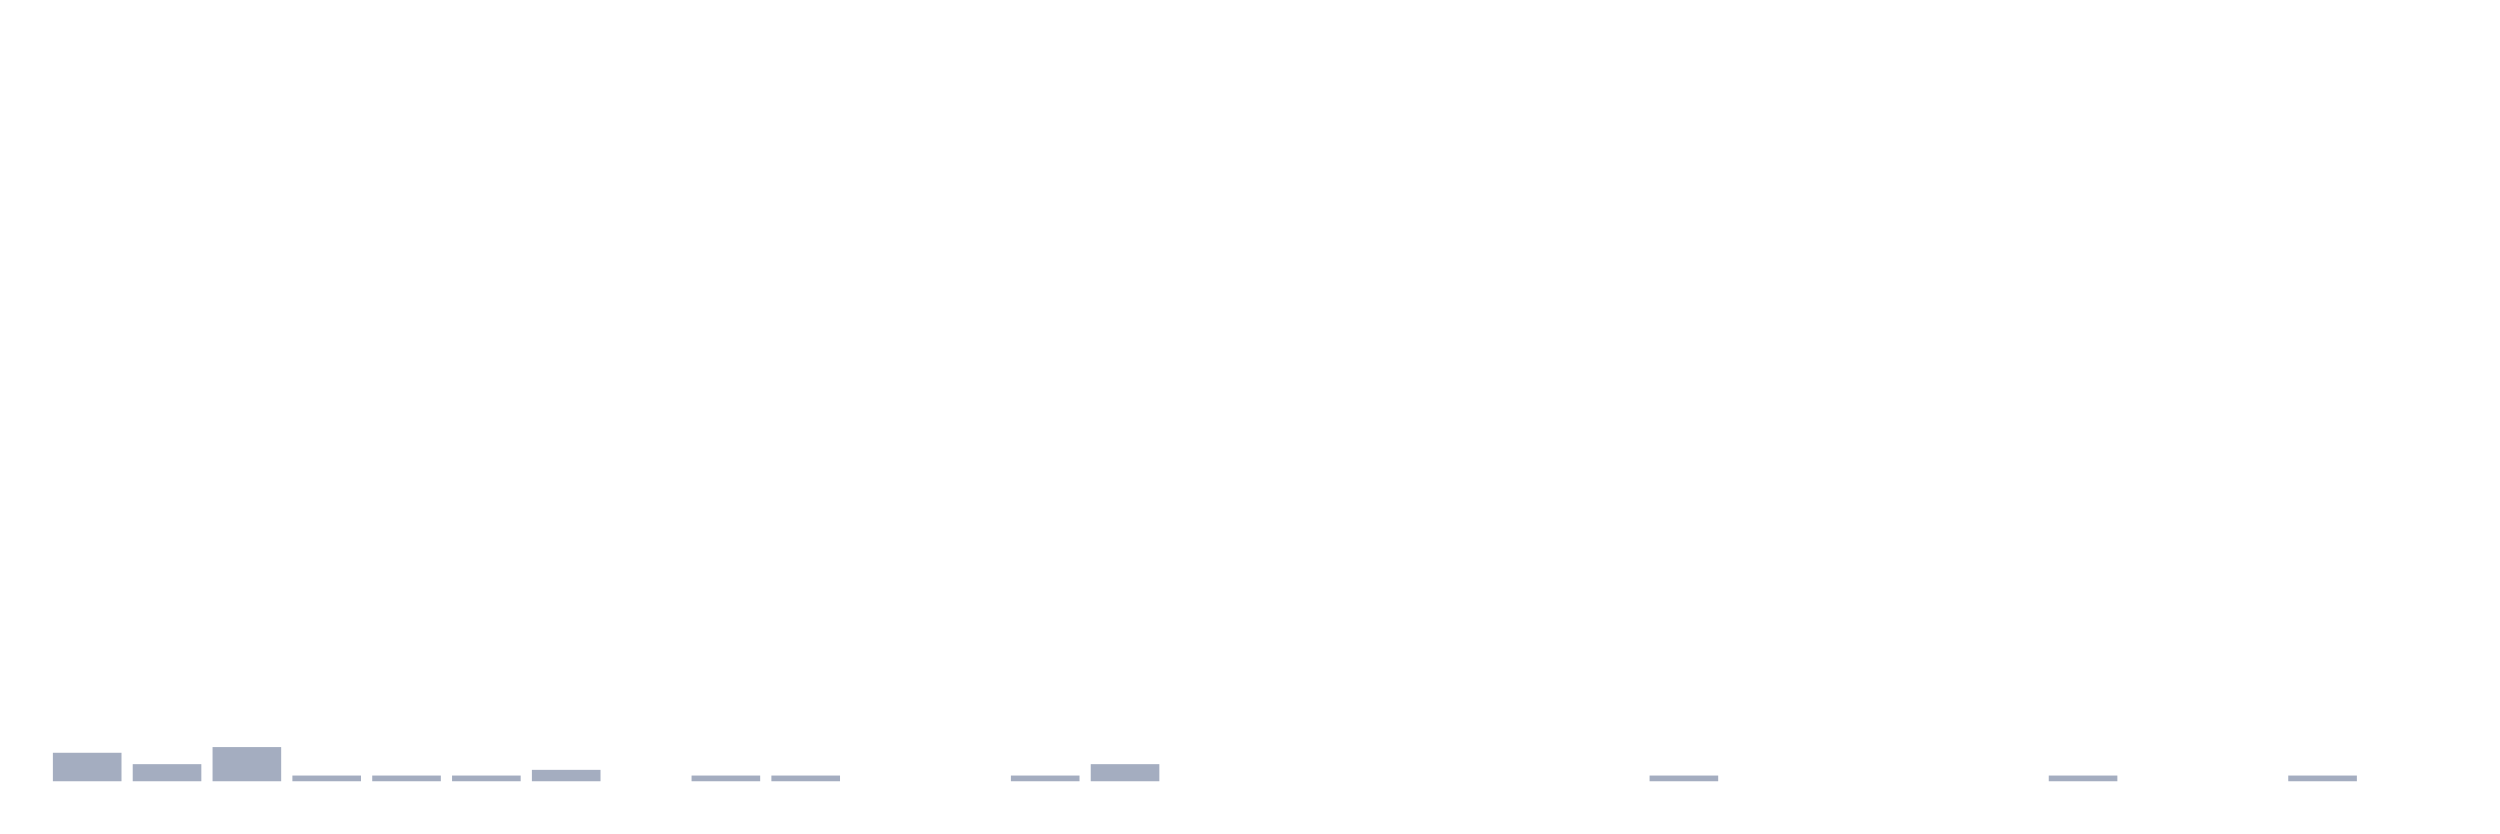
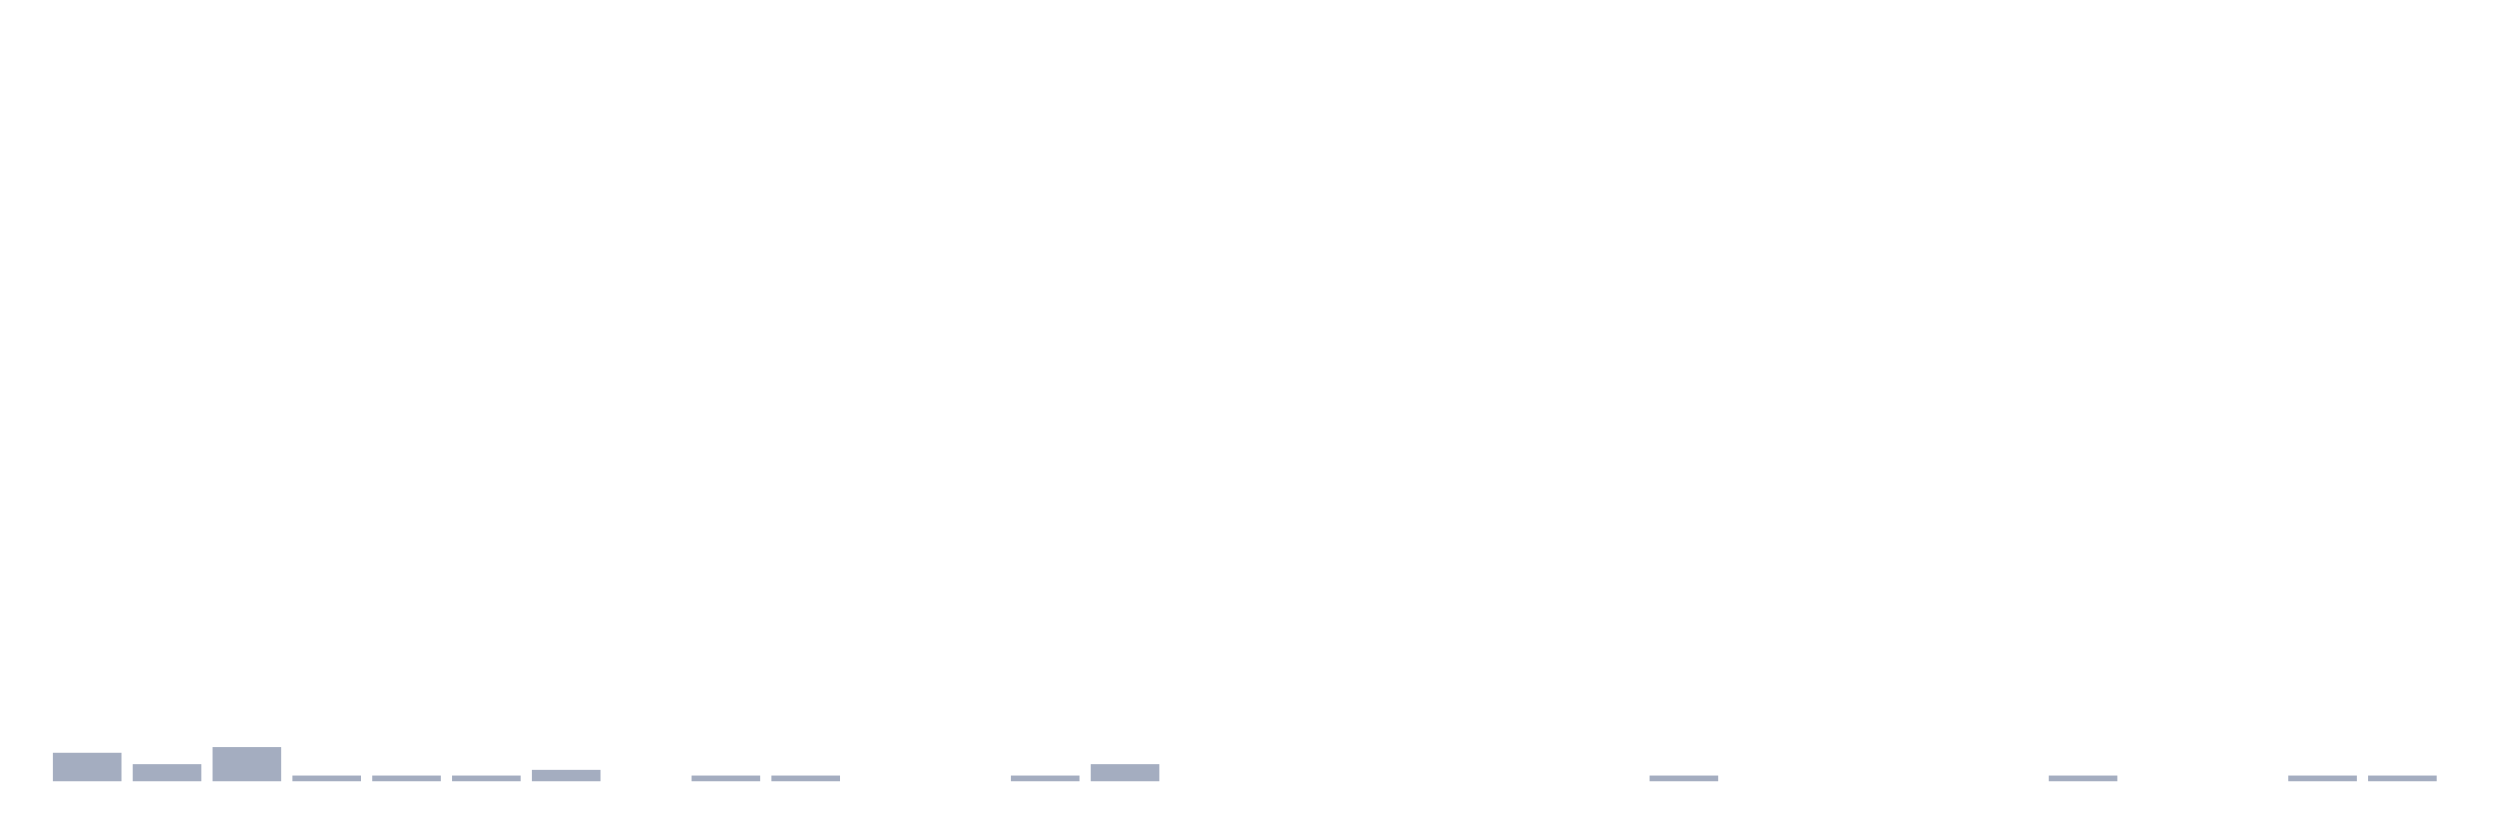
<svg xmlns="http://www.w3.org/2000/svg" viewBox="0 0 480 160">
  <g transform="translate(10,10)">
    <rect class="bar" x="0.153" width="13.175" y="134.531" height="5.469" fill="rgb(164,173,192)" />
    <rect class="bar" x="15.482" width="13.175" y="136.719" height="3.281" fill="rgb(164,173,192)" />
    <rect class="bar" x="30.81" width="13.175" y="133.438" height="6.562" fill="rgb(164,173,192)" />
    <rect class="bar" x="46.138" width="13.175" y="138.906" height="1.094" fill="rgb(164,173,192)" />
    <rect class="bar" x="61.466" width="13.175" y="138.906" height="1.094" fill="rgb(164,173,192)" />
    <rect class="bar" x="76.794" width="13.175" y="138.906" height="1.094" fill="rgb(164,173,192)" />
    <rect class="bar" x="92.123" width="13.175" y="137.812" height="2.188" fill="rgb(164,173,192)" />
    <rect class="bar" x="107.451" width="13.175" y="140" height="0" fill="rgb(164,173,192)" />
    <rect class="bar" x="122.779" width="13.175" y="138.906" height="1.094" fill="rgb(164,173,192)" />
    <rect class="bar" x="138.107" width="13.175" y="138.906" height="1.094" fill="rgb(164,173,192)" />
    <rect class="bar" x="153.436" width="13.175" y="140" height="0" fill="rgb(164,173,192)" />
    <rect class="bar" x="168.764" width="13.175" y="140" height="0" fill="rgb(164,173,192)" />
    <rect class="bar" x="184.092" width="13.175" y="138.906" height="1.094" fill="rgb(164,173,192)" />
    <rect class="bar" x="199.42" width="13.175" y="136.719" height="3.281" fill="rgb(164,173,192)" />
    <rect class="bar" x="214.748" width="13.175" y="140" height="0" fill="rgb(164,173,192)" />
    <rect class="bar" x="230.077" width="13.175" y="140" height="0" fill="rgb(164,173,192)" />
    <rect class="bar" x="245.405" width="13.175" y="140" height="0" fill="rgb(164,173,192)" />
    <rect class="bar" x="260.733" width="13.175" y="140" height="0" fill="rgb(164,173,192)" />
    <rect class="bar" x="276.061" width="13.175" y="140" height="0" fill="rgb(164,173,192)" />
    <rect class="bar" x="291.39" width="13.175" y="140" height="0" fill="rgb(164,173,192)" />
    <rect class="bar" x="306.718" width="13.175" y="138.906" height="1.094" fill="rgb(164,173,192)" />
    <rect class="bar" x="322.046" width="13.175" y="140" height="0" fill="rgb(164,173,192)" />
    <rect class="bar" x="337.374" width="13.175" y="140" height="0" fill="rgb(164,173,192)" />
    <rect class="bar" x="352.702" width="13.175" y="140" height="0" fill="rgb(164,173,192)" />
    <rect class="bar" x="368.031" width="13.175" y="140" height="0" fill="rgb(164,173,192)" />
    <rect class="bar" x="383.359" width="13.175" y="138.906" height="1.094" fill="rgb(164,173,192)" />
    <rect class="bar" x="398.687" width="13.175" y="140" height="0" fill="rgb(164,173,192)" />
    <rect class="bar" x="414.015" width="13.175" y="140" height="0" fill="rgb(164,173,192)" />
    <rect class="bar" x="429.344" width="13.175" y="138.906" height="1.094" fill="rgb(164,173,192)" />
-     <rect class="bar" x="444.672" width="13.175" y="140" height="0" fill="rgb(164,173,192)" />
+     <rect class="bar" x="444.672" width="13.175" y="138.906" height="1.094" fill="rgb(164,173,192)" />
  </g>
</svg>
